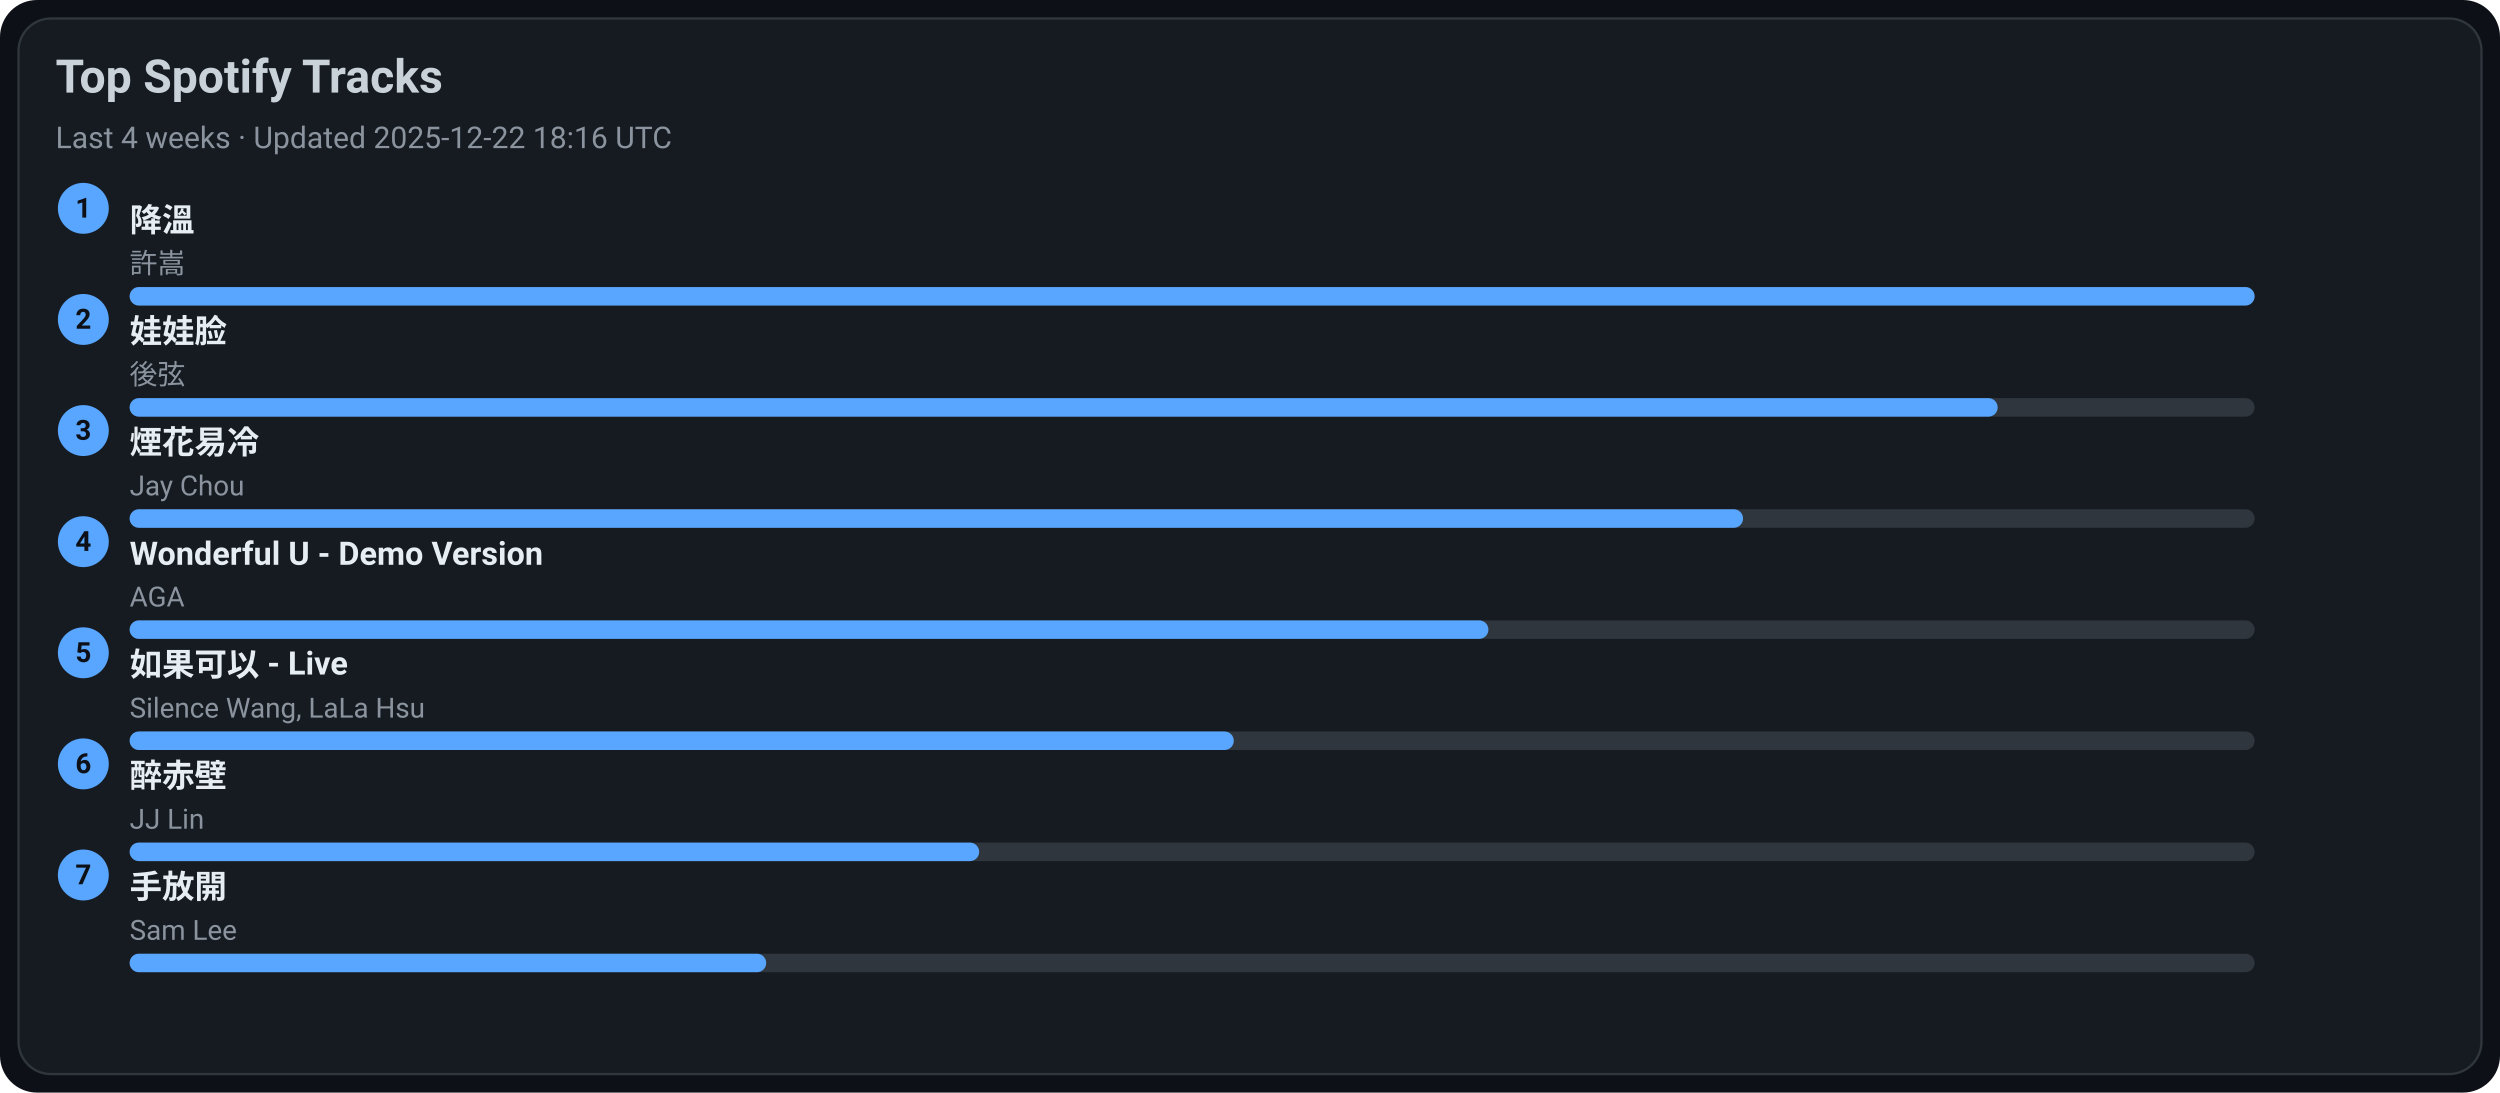
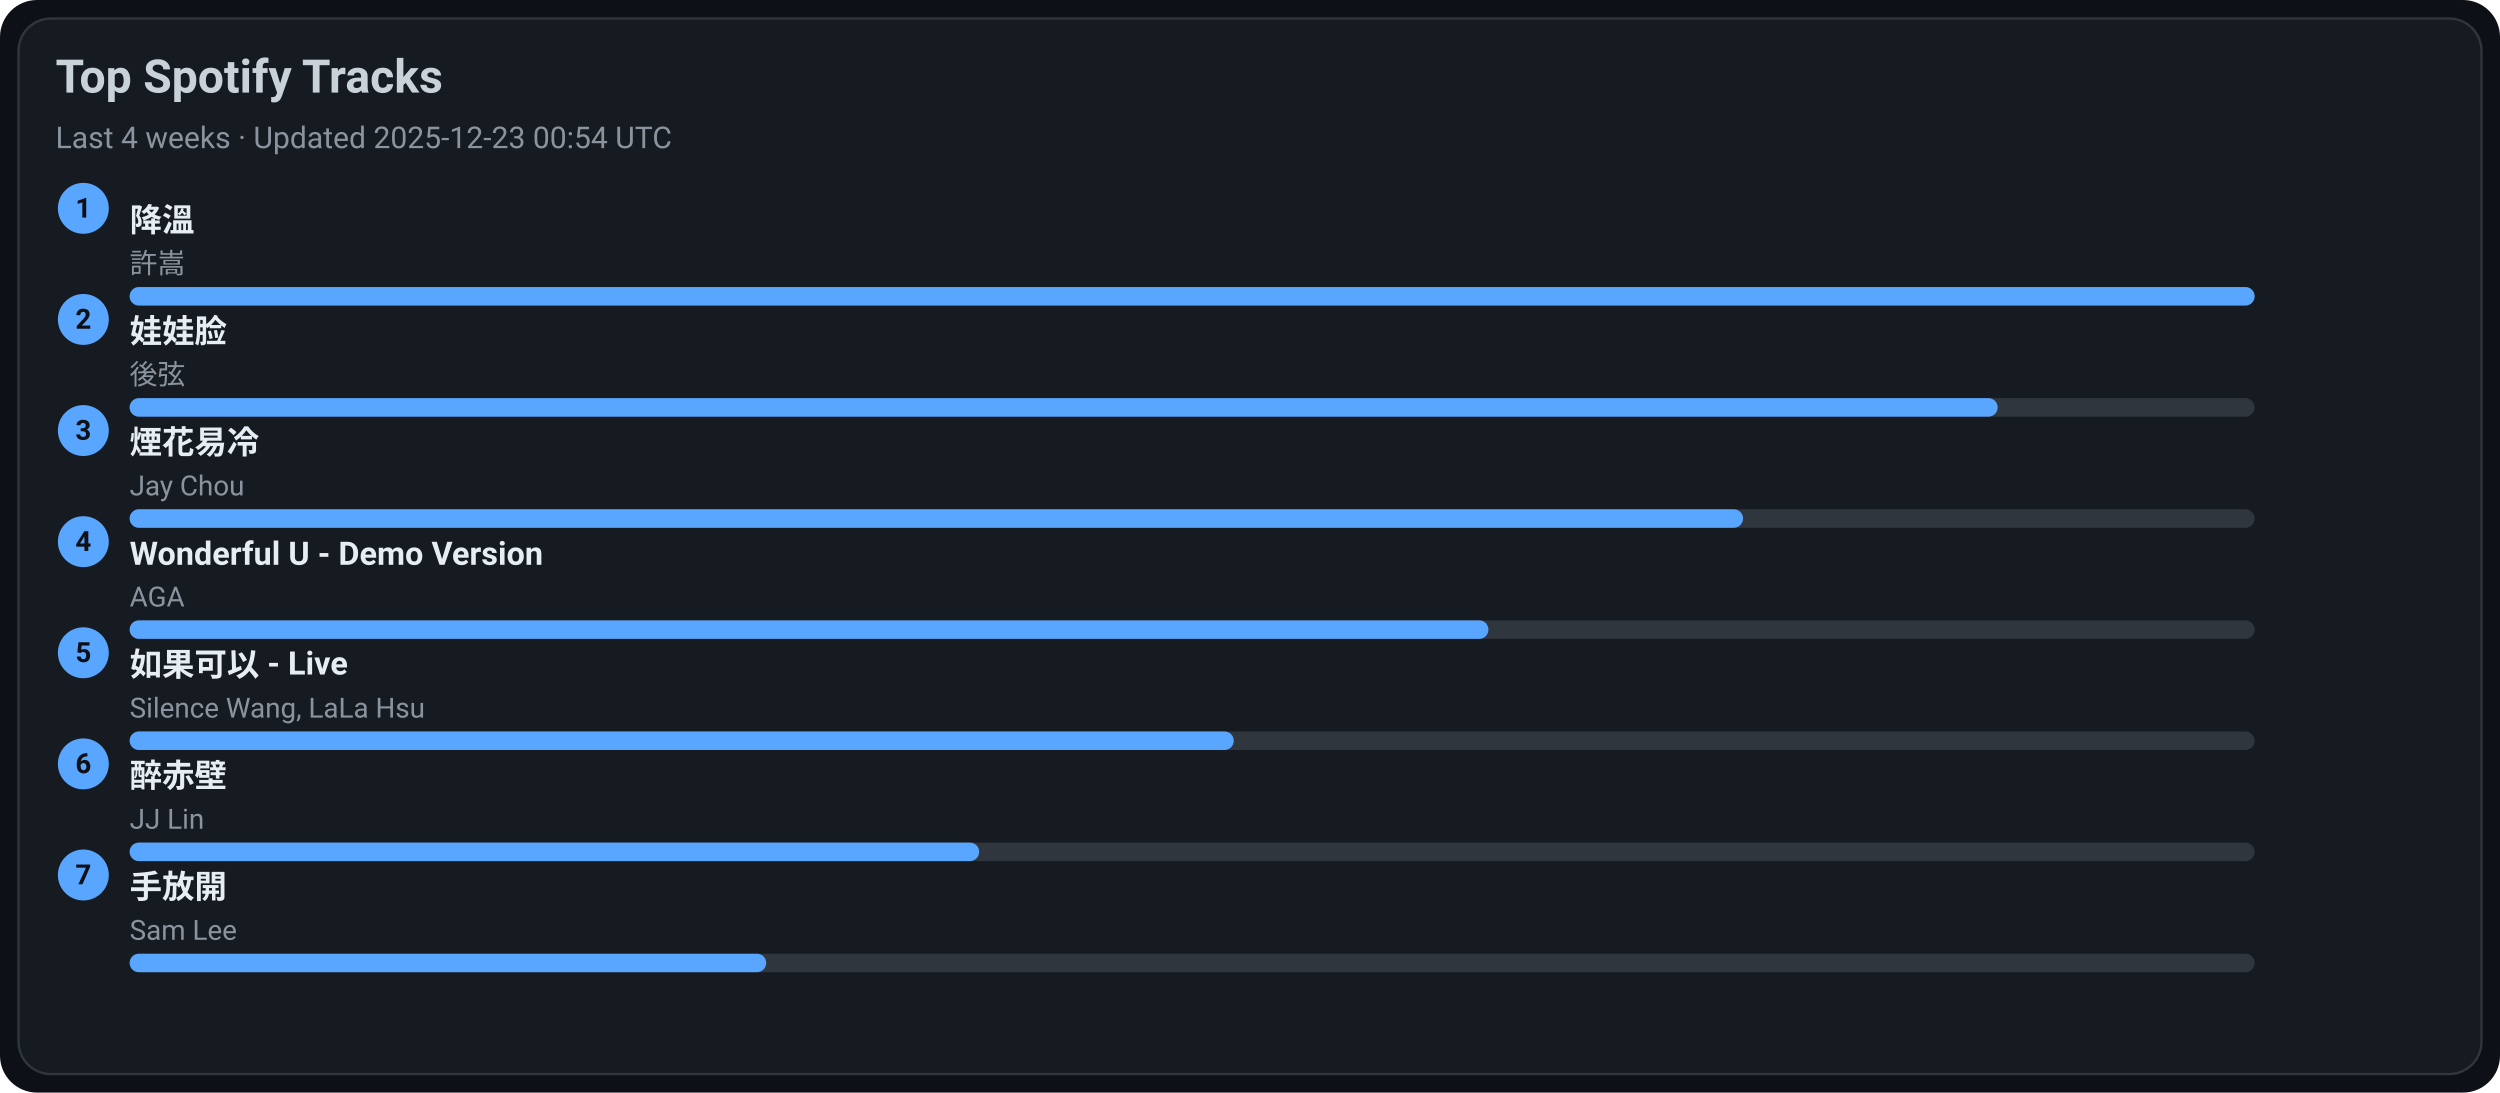
<svg xmlns="http://www.w3.org/2000/svg" width="1080" height="472" viewBox="0 0 1080 472">
  <style>text{font-family:-apple-system,BlinkMacSystemFont,Segoe UI,Roboto,Ubuntu,Helvetica Neue,Arial,Noto Sans,sans-serif}</style>
  <rect width="1080" height="472" rx="16" fill="#0d1117" />
  <rect x="8" y="8" width="1064" height="456" rx="14" fill="#161b22" stroke="#30363d" />
  <text x="24" y="40" font-size="20" fill="#c9d1d9" font-weight="600">Top Spotify Tracks</text>
-   <text x="24" y="64" font-size="13" fill="#8b949e">Last 4 weeks · Updated 2025-12-22 18:16 UTC</text>
+   <text x="24" y="64" font-size="13" fill="#8b949e">Last 4 weeks · Updated 2025-12-23 00:54 UTC</text>
  <circle cx="36" cy="90" r="11" fill="#58a6ff" />
  <text x="36" y="94" text-anchor="middle" font-size="12" fill="#0d1117" font-weight="700">1</text>
  <a href="https://open.spotify.com/track/2q9uhrOfyOnBa3oWR1PfYT" target="_blank" rel="noopener noreferrer">
    <text x="56" y="100" font-size="14" fill="#e6edf3" font-weight="600">降溫</text>
  </a>
  <text x="56" y="118" font-size="12" fill="#8b949e">許嵩</text>
  <rect x="56" y="124" width="918" height="8" rx="4" fill="#30363d" />
  <rect x="56" y="124" width="918" height="8" rx="4" fill="#58a6ff" />
  <circle cx="36" cy="138" r="11" fill="#58a6ff" />
  <text x="36" y="142" text-anchor="middle" font-size="12" fill="#0d1117" font-weight="700">2</text>
  <a href="https://open.spotify.com/track/08ouEICweFmqfgPJnRIQkE" target="_blank" rel="noopener noreferrer">
    <text x="56" y="148" font-size="14" fill="#e6edf3" font-weight="600">娃娃脸</text>
  </a>
  <text x="56" y="166" font-size="12" fill="#8b949e">後弦</text>
  <rect x="56" y="172" width="918" height="8" rx="4" fill="#30363d" />
  <rect x="56" y="172" width="807" height="8" rx="4" fill="#58a6ff" />
  <circle cx="36" cy="186" r="11" fill="#58a6ff" />
  <text x="36" y="190" text-anchor="middle" font-size="12" fill="#0d1117" font-weight="700">3</text>
  <a href="https://open.spotify.com/track/24beWW0pQCJEF3IVSpIryu" target="_blank" rel="noopener noreferrer">
    <text x="56" y="196" font-size="14" fill="#e6edf3" font-weight="600">煙花易冷</text>
  </a>
  <text x="56" y="214" font-size="12" fill="#8b949e">Jay Chou</text>
  <rect x="56" y="220" width="918" height="8" rx="4" fill="#30363d" />
  <rect x="56" y="220" width="697" height="8" rx="4" fill="#58a6ff" />
  <circle cx="36" cy="234" r="11" fill="#58a6ff" />
  <text x="36" y="238" text-anchor="middle" font-size="12" fill="#0d1117" font-weight="700">4</text>
  <a href="https://open.spotify.com/track/2eSNpIOFoi1Q8wxw6CycXJ" target="_blank" rel="noopener noreferrer">
    <text x="56" y="244" font-size="14" fill="#e6edf3" font-weight="600">Wonderful U - Demo Version</text>
  </a>
  <text x="56" y="262" font-size="12" fill="#8b949e">AGA</text>
  <rect x="56" y="268" width="918" height="8" rx="4" fill="#30363d" />
  <rect x="56" y="268" width="587" height="8" rx="4" fill="#58a6ff" />
  <circle cx="36" cy="282" r="11" fill="#58a6ff" />
  <text x="36" y="286" text-anchor="middle" font-size="12" fill="#0d1117" font-weight="700">5</text>
  <a href="https://open.spotify.com/track/6IF65dJzfmPcX7jwDegwoo" target="_blank" rel="noopener noreferrer">
    <text x="56" y="292" font-size="14" fill="#e6edf3" font-weight="600">如果可以 - Live</text>
  </a>
  <text x="56" y="310" font-size="12" fill="#8b949e">Silence Wang, LaLa Hsu</text>
  <rect x="56" y="316" width="918" height="8" rx="4" fill="#30363d" />
  <rect x="56" y="316" width="477" height="8" rx="4" fill="#58a6ff" />
  <circle cx="36" cy="330" r="11" fill="#58a6ff" />
  <text x="36" y="334" text-anchor="middle" font-size="12" fill="#0d1117" font-weight="700">6</text>
  <a href="https://open.spotify.com/track/69lAYqbyHL1A0gctdLd9WV" target="_blank" rel="noopener noreferrer">
    <text x="56" y="340" font-size="14" fill="#e6edf3" font-weight="600">醉赤壁</text>
  </a>
  <text x="56" y="358" font-size="12" fill="#8b949e">JJ Lin</text>
  <rect x="56" y="364" width="918" height="8" rx="4" fill="#30363d" />
  <rect x="56" y="364" width="367" height="8" rx="4" fill="#58a6ff" />
  <circle cx="36" cy="378" r="11" fill="#58a6ff" />
  <text x="36" y="382" text-anchor="middle" font-size="12" fill="#0d1117" font-weight="700">7</text>
  <a href="https://open.spotify.com/track/2Dd9EXYXI2NNrLG61OtWQv" target="_blank" rel="noopener noreferrer">
    <text x="56" y="388" font-size="14" fill="#e6edf3" font-weight="600">手放開</text>
  </a>
  <text x="56" y="406" font-size="12" fill="#8b949e">Sam Lee</text>
  <rect x="56" y="412" width="918" height="8" rx="4" fill="#30363d" />
  <rect x="56" y="412" width="275" height="8" rx="4" fill="#58a6ff" />
</svg>
